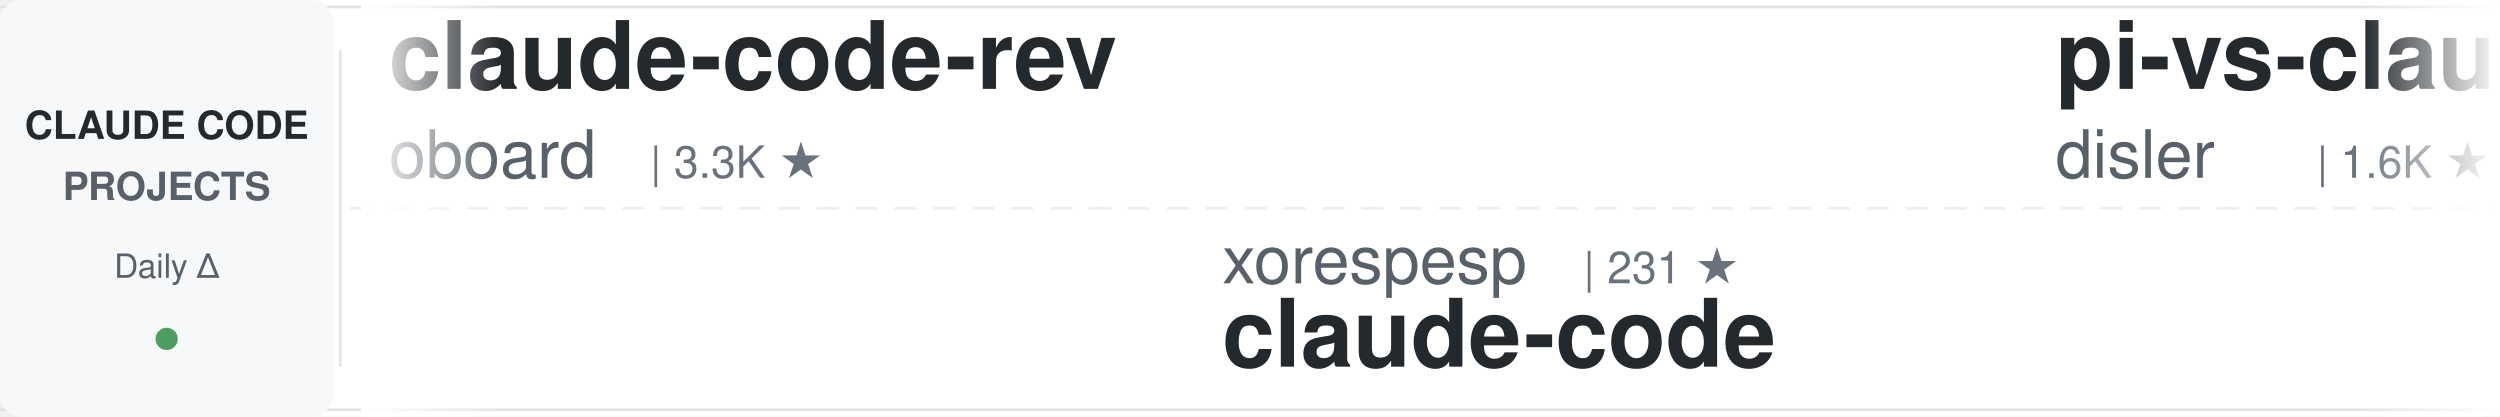
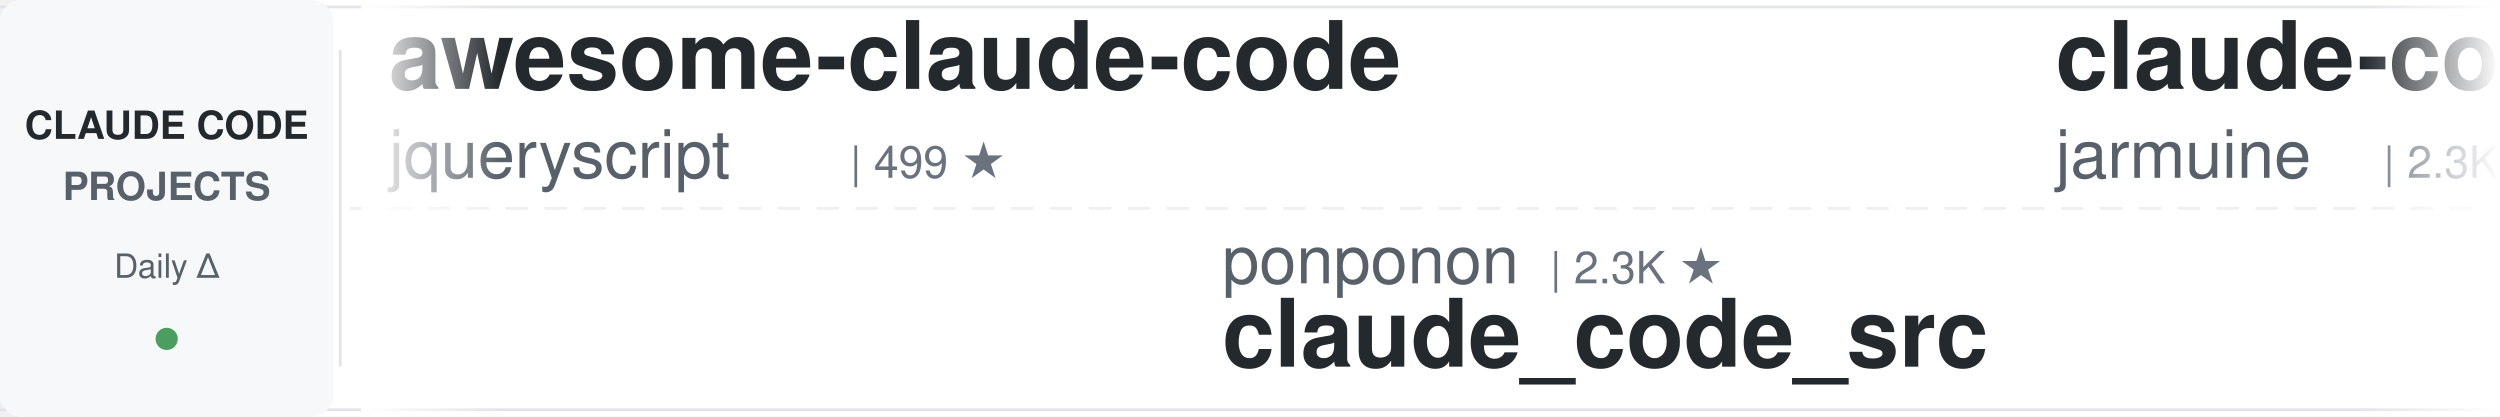
<svg xmlns="http://www.w3.org/2000/svg" width="900" height="150">
  <defs>
    <linearGradient id="awesomeLeftFade" x1="0%" y1="0%" x2="100%" y2="0%">
      <stop offset="0%" style="stop-color:#ffffff;stop-opacity:1" />
      <stop offset="100%" style="stop-color:#ffffff;stop-opacity:0" />
    </linearGradient>
    <linearGradient id="awesomeRightFade" x1="0%" y1="0%" x2="100%" y2="0%">
      <stop offset="0%" style="stop-color:#ffffff;stop-opacity:0" />
      <stop offset="100%" style="stop-color:#ffffff;stop-opacity:1" />
    </linearGradient>
  </defs>
  <rect width="900" height="150" fill="#ffffff" rx="8" />
  <rect x="0" y="2" width="900" height="1" fill="#e1e4e8" />
  <rect x="0" y="147" width="900" height="1" fill="#e1e4e8" />
  <line x1="0" y1="75" x2="900" y2="75" stroke="#e1e4e8" stroke-width="1" stroke-dasharray="8 6" opacity="0.6" />
  <rect x="0" y="0" width="120" height="150" fill="#f6f8fa" rx="8" />
  <text x="60" y="50" font-family="-apple-system, BlinkMacSystemFont, 'Segoe UI', Helvetica, Arial, sans-serif" font-size="14" font-weight="600" fill="#24292e" text-anchor="middle">CLAUDE CODE</text>
  <text x="60" y="72" font-family="-apple-system, BlinkMacSystemFont, 'Segoe UI', Helvetica, Arial, sans-serif" font-size="14" font-weight="600" fill="#586069" text-anchor="middle">PROJECTS</text>
  <text x="60" y="100" font-family="-apple-system, BlinkMacSystemFont, 'Segoe UI', Helvetica, Arial, sans-serif" font-size="12" font-weight="500" fill="#586069" text-anchor="middle">Daily Δ</text>
  <circle cx="60" cy="122" r="4" fill="#22863a" opacity="0.8" />
  <rect x="122" y="18" width="1" height="114" fill="#e1e4e8" />
  <clipPath id="awesomeTickerClip">
    <rect x="130" y="0" width="770" height="150" />
  </clipPath>
  <g clip-path="url(#awesomeTickerClip)">
    <g id="awesomeTickerItems">
      <animateTransform attributeName="transform" attributeType="XML" type="translate" from="0 0" to="-3000 0" dur="54s" repeatCount="indefinite" />
      <g transform="translate(0, 0)">
-         <text x="140" y="32" font-family="-apple-system, BlinkMacSystemFont, 'Segoe UI', Helvetica, Arial, sans-serif" font-size="34" font-weight="600" fill="#24292e">claude-code-rev</text>
-         <text x="140" y="64" font-family="-apple-system, BlinkMacSystemFont, 'Segoe UI', Helvetica, Arial, sans-serif" font-size="24" font-weight="400" fill="#586069">oboard</text>
-         <text x="234" y="64" font-family="-apple-system, BlinkMacSystemFont, 'Segoe UI', Helvetica, Arial, sans-serif" font-size="16" font-weight="500" fill="#6a737d">| 3.3K ★</text>
+         <text x="140" y="32" font-family="-apple-system, BlinkMacSystemFont, 'Segoe UI', Helvetica, Arial, sans-serif" font-size="34" font-weight="600" fill="#24292e">awesome-claude-code</text>
+         <text x="140" y="64" font-family="-apple-system, BlinkMacSystemFont, 'Segoe UI', Helvetica, Arial, sans-serif" font-size="24" font-weight="400" fill="#586069">jqueryscript</text>
+         <text x="306" y="64" font-family="-apple-system, BlinkMacSystemFont, 'Segoe UI', Helvetica, Arial, sans-serif" font-size="16" font-weight="500" fill="#6a737d">| 499 ★</text>
      </g>
      <g transform="translate(300, 0)">
-         <text x="140" y="102" font-family="-apple-system, BlinkMacSystemFont, 'Segoe UI', Helvetica, Arial, sans-serif" font-size="24" font-weight="400" fill="#586069">xorespesp</text>
-         <text x="270" y="102" font-family="-apple-system, BlinkMacSystemFont, 'Segoe UI', Helvetica, Arial, sans-serif" font-size="16" font-weight="500" fill="#6a737d">| 231 ★</text>
+         <text x="140" y="102" font-family="-apple-system, BlinkMacSystemFont, 'Segoe UI', Helvetica, Arial, sans-serif" font-size="24" font-weight="400" fill="#586069">ponponon</text>
+         <text x="258" y="102" font-family="-apple-system, BlinkMacSystemFont, 'Segoe UI', Helvetica, Arial, sans-serif" font-size="16" font-weight="500" fill="#6a737d">| 2.3K ★</text>
+         <text x="140" y="132" font-family="-apple-system, BlinkMacSystemFont, 'Segoe UI', Helvetica, Arial, sans-serif" font-size="34" font-weight="600" fill="#24292e">claude_code_src</text>
+       </g>
+       <g transform="translate(600, 0)">
+         <text x="140" y="32" font-family="-apple-system, BlinkMacSystemFont, 'Segoe UI', Helvetica, Arial, sans-serif" font-size="34" font-weight="600" fill="#24292e">claude-code</text>
+         <text x="140" y="64" font-family="-apple-system, BlinkMacSystemFont, 'Segoe UI', Helvetica, Arial, sans-serif" font-size="24" font-weight="400" fill="#586069">jarmuine</text>
+         <text x="258" y="64" font-family="-apple-system, BlinkMacSystemFont, 'Segoe UI', Helvetica, Arial, sans-serif" font-size="16" font-weight="500" fill="#6a737d">| 2.3K ★</text>
+       </g>
+       <g transform="translate(900, 0)">
+         <text x="140" y="102" font-family="-apple-system, BlinkMacSystemFont, 'Segoe UI', Helvetica, Arial, sans-serif" font-size="24" font-weight="400" fill="#586069">ykdojo</text>
+         <text x="234" y="102" font-family="-apple-system, BlinkMacSystemFont, 'Segoe UI', Helvetica, Arial, sans-serif" font-size="16" font-weight="500" fill="#6a737d">| 9.7K ★</text>
+         <text x="311" y="102" font-family="-apple-system, BlinkMacSystemFont, 'Segoe UI', Helvetica, Arial, sans-serif" font-size="16" font-weight="500" fill="#22863a"> +5</text>
+         <text x="140" y="132" font-family="-apple-system, BlinkMacSystemFont, 'Segoe UI', Helvetica, Arial, sans-serif" font-size="34" font-weight="600" fill="#24292e">claude-code-tips</text>
+       </g>
+       <g transform="translate(1200, 0)">
+         <text x="140" y="32" font-family="-apple-system, BlinkMacSystemFont, 'Segoe UI', Helvetica, Arial, sans-serif" font-size="34" font-weight="600" fill="#24292e">claude-code-engineering</text>
+         <text x="140" y="64" font-family="-apple-system, BlinkMacSystemFont, 'Segoe UI', Helvetica, Arial, sans-serif" font-size="24" font-weight="400" fill="#586069">huangjia2019</text>
+         <text x="306" y="64" font-family="-apple-system, BlinkMacSystemFont, 'Segoe UI', Helvetica, Arial, sans-serif" font-size="16" font-weight="500" fill="#6a737d">| 1.1K ★</text>
+       </g>
+       <g transform="translate(1500, 0)">
+         <text x="140" y="102" font-family="-apple-system, BlinkMacSystemFont, 'Segoe UI', Helvetica, Arial, sans-serif" font-size="24" font-weight="400" fill="#586069">Tinkeringg-Lab</text>
+         <text x="330" y="102" font-family="-apple-system, BlinkMacSystemFont, 'Segoe UI', Helvetica, Arial, sans-serif" font-size="16" font-weight="500" fill="#6a737d">| 211 ★</text>
        <text x="140" y="132" font-family="-apple-system, BlinkMacSystemFont, 'Segoe UI', Helvetica, Arial, sans-serif" font-size="34" font-weight="600" fill="#24292e">claude-code</text>
      </g>
-       <g transform="translate(600, 0)">
-         <text x="140" y="32" font-family="-apple-system, BlinkMacSystemFont, 'Segoe UI', Helvetica, Arial, sans-serif" font-size="34" font-weight="600" fill="#24292e">pi-vs-claude-code</text>
-         <text x="140" y="64" font-family="-apple-system, BlinkMacSystemFont, 'Segoe UI', Helvetica, Arial, sans-serif" font-size="24" font-weight="400" fill="#586069">disler</text>
-         <text x="234" y="64" font-family="-apple-system, BlinkMacSystemFont, 'Segoe UI', Helvetica, Arial, sans-serif" font-size="16" font-weight="500" fill="#6a737d">| 1.6K ★</text>
-         <text x="311" y="64" font-family="-apple-system, BlinkMacSystemFont, 'Segoe UI', Helvetica, Arial, sans-serif" font-size="16" font-weight="500" fill="#22863a"> +2</text>
-       </g>
-       <g transform="translate(900, 0)">
-         <text x="140" y="102" font-family="-apple-system, BlinkMacSystemFont, 'Segoe UI', Helvetica, Arial, sans-serif" font-size="24" font-weight="400" fill="#586069">Maciek-roboblog</text>
-         <text x="342" y="102" font-family="-apple-system, BlinkMacSystemFont, 'Segoe UI', Helvetica, Arial, sans-serif" font-size="16" font-weight="500" fill="#6a737d">| 8.6K ★</text>
-         <text x="419" y="102" font-family="-apple-system, BlinkMacSystemFont, 'Segoe UI', Helvetica, Arial, sans-serif" font-size="16" font-weight="500" fill="#22863a"> +1</text>
-         <text x="140" y="132" font-family="-apple-system, BlinkMacSystemFont, 'Segoe UI', Helvetica, Arial, sans-serif" font-size="34" font-weight="600" fill="#24292e">Claude-Code-Usage-Monito...</text>
-       </g>
-       <g transform="translate(1200, 0)">
-         <text x="140" y="32" font-family="-apple-system, BlinkMacSystemFont, 'Segoe UI', Helvetica, Arial, sans-serif" font-size="34" font-weight="600" fill="#24292e">claude-code-hooks-master...</text>
-         <text x="140" y="64" font-family="-apple-system, BlinkMacSystemFont, 'Segoe UI', Helvetica, Arial, sans-serif" font-size="24" font-weight="400" fill="#586069">disler</text>
-         <text x="234" y="64" font-family="-apple-system, BlinkMacSystemFont, 'Segoe UI', Helvetica, Arial, sans-serif" font-size="16" font-weight="500" fill="#6a737d">| 3.9K ★</text>
-         <text x="311" y="64" font-family="-apple-system, BlinkMacSystemFont, 'Segoe UI', Helvetica, Arial, sans-serif" font-size="16" font-weight="500" fill="#22863a"> +1</text>
-       </g>
-       <g transform="translate(1500, 0)">
-         <text x="140" y="102" font-family="-apple-system, BlinkMacSystemFont, 'Segoe UI', Helvetica, Arial, sans-serif" font-size="24" font-weight="400" fill="#586069">VoltAgent</text>
-         <text x="270" y="102" font-family="-apple-system, BlinkMacSystemFont, 'Segoe UI', Helvetica, Arial, sans-serif" font-size="16" font-weight="500" fill="#6a737d">| 24.3K ★</text>
-         <text x="356" y="102" font-family="-apple-system, BlinkMacSystemFont, 'Segoe UI', Helvetica, Arial, sans-serif" font-size="16" font-weight="500" fill="#22863a"> +7</text>
-         <text x="140" y="132" font-family="-apple-system, BlinkMacSystemFont, 'Segoe UI', Helvetica, Arial, sans-serif" font-size="34" font-weight="600" fill="#24292e">awesome-claude-code-suba...</text>
-       </g>
      <g transform="translate(1800, 0)">
-         <text x="140" y="32" font-family="-apple-system, BlinkMacSystemFont, 'Segoe UI', Helvetica, Arial, sans-serif" font-size="34" font-weight="600" fill="#24292e">claude-code</text>
-         <text x="140" y="64" font-family="-apple-system, BlinkMacSystemFont, 'Segoe UI', Helvetica, Arial, sans-serif" font-size="24" font-weight="400" fill="#586069">claude-code-best</text>
-         <text x="354" y="64" font-family="-apple-system, BlinkMacSystemFont, 'Segoe UI', Helvetica, Arial, sans-serif" font-size="16" font-weight="500" fill="#6a737d">| 22.0K ★</text>
-         <text x="440" y="64" font-family="-apple-system, BlinkMacSystemFont, 'Segoe UI', Helvetica, Arial, sans-serif" font-size="16" font-weight="500" fill="#22863a"> +5</text>
+         <text x="140" y="32" font-family="-apple-system, BlinkMacSystemFont, 'Segoe UI', Helvetica, Arial, sans-serif" font-size="34" font-weight="600" fill="#24292e">claude-code-showcase</text>
+         <text x="140" y="64" font-family="-apple-system, BlinkMacSystemFont, 'Segoe UI', Helvetica, Arial, sans-serif" font-size="24" font-weight="400" fill="#586069">ChrisWiles</text>
+         <text x="282" y="64" font-family="-apple-system, BlinkMacSystemFont, 'Segoe UI', Helvetica, Arial, sans-serif" font-size="16" font-weight="500" fill="#6a737d">| 6.0K ★</text>
      </g>
      <g transform="translate(2100, 0)">
-         <text x="140" y="102" font-family="-apple-system, BlinkMacSystemFont, 'Segoe UI', Helvetica, Arial, sans-serif" font-size="24" font-weight="400" fill="#586069">ChinaSiro</text>
-         <text x="270" y="102" font-family="-apple-system, BlinkMacSystemFont, 'Segoe UI', Helvetica, Arial, sans-serif" font-size="16" font-weight="500" fill="#6a737d">| 9.6K ★</text>
-         <text x="140" y="132" font-family="-apple-system, BlinkMacSystemFont, 'Segoe UI', Helvetica, Arial, sans-serif" font-size="34" font-weight="600" fill="#24292e">claude-code-sourcemap</text>
+         <text x="140" y="102" font-family="-apple-system, BlinkMacSystemFont, 'Segoe UI', Helvetica, Arial, sans-serif" font-size="24" font-weight="400" fill="#586069">anthropics</text>
+         <text x="282" y="102" font-family="-apple-system, BlinkMacSystemFont, 'Segoe UI', Helvetica, Arial, sans-serif" font-size="16" font-weight="500" fill="#6a737d">| 5.9K ★</text>
+         <text x="359" y="102" font-family="-apple-system, BlinkMacSystemFont, 'Segoe UI', Helvetica, Arial, sans-serif" font-size="16" font-weight="500" fill="#22863a"> +1</text>
+         <text x="140" y="132" font-family="-apple-system, BlinkMacSystemFont, 'Segoe UI', Helvetica, Arial, sans-serif" font-size="34" font-weight="600" fill="#24292e">claude-code-security-rev...</text>
      </g>
      <g transform="translate(2400, 0)">
-         <text x="140" y="32" font-family="-apple-system, BlinkMacSystemFont, 'Segoe UI', Helvetica, Arial, sans-serif" font-size="34" font-weight="600" fill="#24292e">claude-code</text>
-         <text x="140" y="64" font-family="-apple-system, BlinkMacSystemFont, 'Segoe UI', Helvetica, Arial, sans-serif" font-size="24" font-weight="400" fill="#586069">lowcortisolprogrammer</text>
-         <text x="414" y="64" font-family="-apple-system, BlinkMacSystemFont, 'Segoe UI', Helvetica, Arial, sans-serif" font-size="16" font-weight="500" fill="#6a737d">| 171 ★</text>
+         <text x="140" y="32" font-family="-apple-system, BlinkMacSystemFont, 'Segoe UI', Helvetica, Arial, sans-serif" font-size="34" font-weight="600" fill="#24292e">Claude-code</text>
+         <text x="140" y="64" font-family="-apple-system, BlinkMacSystemFont, 'Segoe UI', Helvetica, Arial, sans-serif" font-size="24" font-weight="400" fill="#586069">fazxes</text>
+         <text x="234" y="64" font-family="-apple-system, BlinkMacSystemFont, 'Segoe UI', Helvetica, Arial, sans-serif" font-size="16" font-weight="500" fill="#6a737d">| 231 ★</text>
      </g>
      <g transform="translate(2700, 0)">
-         <text x="140" y="102" font-family="-apple-system, BlinkMacSystemFont, 'Segoe UI', Helvetica, Arial, sans-serif" font-size="24" font-weight="400" fill="#586069">diet103</text>
-         <text x="246" y="102" font-family="-apple-system, BlinkMacSystemFont, 'Segoe UI', Helvetica, Arial, sans-serif" font-size="16" font-weight="500" fill="#6a737d">| 10.0K ★</text>
-         <text x="140" y="132" font-family="-apple-system, BlinkMacSystemFont, 'Segoe UI', Helvetica, Arial, sans-serif" font-size="34" font-weight="600" fill="#24292e">claude-code-infrastructu...</text>
+         <text x="140" y="102" font-family="-apple-system, BlinkMacSystemFont, 'Segoe UI', Helvetica, Arial, sans-serif" font-size="24" font-weight="400" fill="#586069">oboard</text>
+         <text x="234" y="102" font-family="-apple-system, BlinkMacSystemFont, 'Segoe UI', Helvetica, Arial, sans-serif" font-size="16" font-weight="500" fill="#6a737d">| 3.3K ★</text>
+         <text x="311" y="102" font-family="-apple-system, BlinkMacSystemFont, 'Segoe UI', Helvetica, Arial, sans-serif" font-size="16" font-weight="500" fill="#22863a"> +1</text>
+         <text x="140" y="132" font-family="-apple-system, BlinkMacSystemFont, 'Segoe UI', Helvetica, Arial, sans-serif" font-size="34" font-weight="600" fill="#24292e">claude-code-rev</text>
      </g>
      <g transform="translate(3000, 0)">
-         <text x="140" y="32" font-family="-apple-system, BlinkMacSystemFont, 'Segoe UI', Helvetica, Arial, sans-serif" font-size="34" font-weight="600" fill="#24292e">claude-code-rev</text>
-         <text x="140" y="64" font-family="-apple-system, BlinkMacSystemFont, 'Segoe UI', Helvetica, Arial, sans-serif" font-size="24" font-weight="400" fill="#586069">oboard</text>
-         <text x="234" y="64" font-family="-apple-system, BlinkMacSystemFont, 'Segoe UI', Helvetica, Arial, sans-serif" font-size="16" font-weight="500" fill="#6a737d">| 3.3K ★</text>
+         <text x="140" y="32" font-family="-apple-system, BlinkMacSystemFont, 'Segoe UI', Helvetica, Arial, sans-serif" font-size="34" font-weight="600" fill="#24292e">awesome-claude-code</text>
+         <text x="140" y="64" font-family="-apple-system, BlinkMacSystemFont, 'Segoe UI', Helvetica, Arial, sans-serif" font-size="24" font-weight="400" fill="#586069">jqueryscript</text>
+         <text x="306" y="64" font-family="-apple-system, BlinkMacSystemFont, 'Segoe UI', Helvetica, Arial, sans-serif" font-size="16" font-weight="500" fill="#6a737d">| 499 ★</text>
      </g>
      <g transform="translate(3300, 0)">
-         <text x="140" y="102" font-family="-apple-system, BlinkMacSystemFont, 'Segoe UI', Helvetica, Arial, sans-serif" font-size="24" font-weight="400" fill="#586069">xorespesp</text>
-         <text x="270" y="102" font-family="-apple-system, BlinkMacSystemFont, 'Segoe UI', Helvetica, Arial, sans-serif" font-size="16" font-weight="500" fill="#6a737d">| 231 ★</text>
-         <text x="140" y="132" font-family="-apple-system, BlinkMacSystemFont, 'Segoe UI', Helvetica, Arial, sans-serif" font-size="34" font-weight="600" fill="#24292e">claude-code</text>
+         <text x="140" y="102" font-family="-apple-system, BlinkMacSystemFont, 'Segoe UI', Helvetica, Arial, sans-serif" font-size="24" font-weight="400" fill="#586069">ponponon</text>
+         <text x="258" y="102" font-family="-apple-system, BlinkMacSystemFont, 'Segoe UI', Helvetica, Arial, sans-serif" font-size="16" font-weight="500" fill="#6a737d">| 2.3K ★</text>
+         <text x="140" y="132" font-family="-apple-system, BlinkMacSystemFont, 'Segoe UI', Helvetica, Arial, sans-serif" font-size="34" font-weight="600" fill="#24292e">claude_code_src</text>
      </g>
      <g transform="translate(3600, 0)">
-         <text x="140" y="32" font-family="-apple-system, BlinkMacSystemFont, 'Segoe UI', Helvetica, Arial, sans-serif" font-size="34" font-weight="600" fill="#24292e">pi-vs-claude-code</text>
-         <text x="140" y="64" font-family="-apple-system, BlinkMacSystemFont, 'Segoe UI', Helvetica, Arial, sans-serif" font-size="24" font-weight="400" fill="#586069">disler</text>
-         <text x="234" y="64" font-family="-apple-system, BlinkMacSystemFont, 'Segoe UI', Helvetica, Arial, sans-serif" font-size="16" font-weight="500" fill="#6a737d">| 1.6K ★</text>
-         <text x="311" y="64" font-family="-apple-system, BlinkMacSystemFont, 'Segoe UI', Helvetica, Arial, sans-serif" font-size="16" font-weight="500" fill="#22863a"> +2</text>
+         <text x="140" y="32" font-family="-apple-system, BlinkMacSystemFont, 'Segoe UI', Helvetica, Arial, sans-serif" font-size="34" font-weight="600" fill="#24292e">claude-code</text>
+         <text x="140" y="64" font-family="-apple-system, BlinkMacSystemFont, 'Segoe UI', Helvetica, Arial, sans-serif" font-size="24" font-weight="400" fill="#586069">jarmuine</text>
+         <text x="258" y="64" font-family="-apple-system, BlinkMacSystemFont, 'Segoe UI', Helvetica, Arial, sans-serif" font-size="16" font-weight="500" fill="#6a737d">| 2.3K ★</text>
      </g>
      <g transform="translate(3900, 0)">
-         <text x="140" y="102" font-family="-apple-system, BlinkMacSystemFont, 'Segoe UI', Helvetica, Arial, sans-serif" font-size="24" font-weight="400" fill="#586069">Maciek-roboblog</text>
-         <text x="342" y="102" font-family="-apple-system, BlinkMacSystemFont, 'Segoe UI', Helvetica, Arial, sans-serif" font-size="16" font-weight="500" fill="#6a737d">| 8.6K ★</text>
-         <text x="419" y="102" font-family="-apple-system, BlinkMacSystemFont, 'Segoe UI', Helvetica, Arial, sans-serif" font-size="16" font-weight="500" fill="#22863a"> +1</text>
-         <text x="140" y="132" font-family="-apple-system, BlinkMacSystemFont, 'Segoe UI', Helvetica, Arial, sans-serif" font-size="34" font-weight="600" fill="#24292e">Claude-Code-Usage-Monito...</text>
+         <text x="140" y="102" font-family="-apple-system, BlinkMacSystemFont, 'Segoe UI', Helvetica, Arial, sans-serif" font-size="24" font-weight="400" fill="#586069">ykdojo</text>
+         <text x="234" y="102" font-family="-apple-system, BlinkMacSystemFont, 'Segoe UI', Helvetica, Arial, sans-serif" font-size="16" font-weight="500" fill="#6a737d">| 9.7K ★</text>
+         <text x="311" y="102" font-family="-apple-system, BlinkMacSystemFont, 'Segoe UI', Helvetica, Arial, sans-serif" font-size="16" font-weight="500" fill="#22863a"> +5</text>
+         <text x="140" y="132" font-family="-apple-system, BlinkMacSystemFont, 'Segoe UI', Helvetica, Arial, sans-serif" font-size="34" font-weight="600" fill="#24292e">claude-code-tips</text>
      </g>
    </g>
  </g>
  <rect x="130" y="0" width="50" height="150" fill="url(#awesomeLeftFade)" />
  <rect x="850" y="0" width="50" height="150" fill="url(#awesomeRightFade)" />
</svg>
